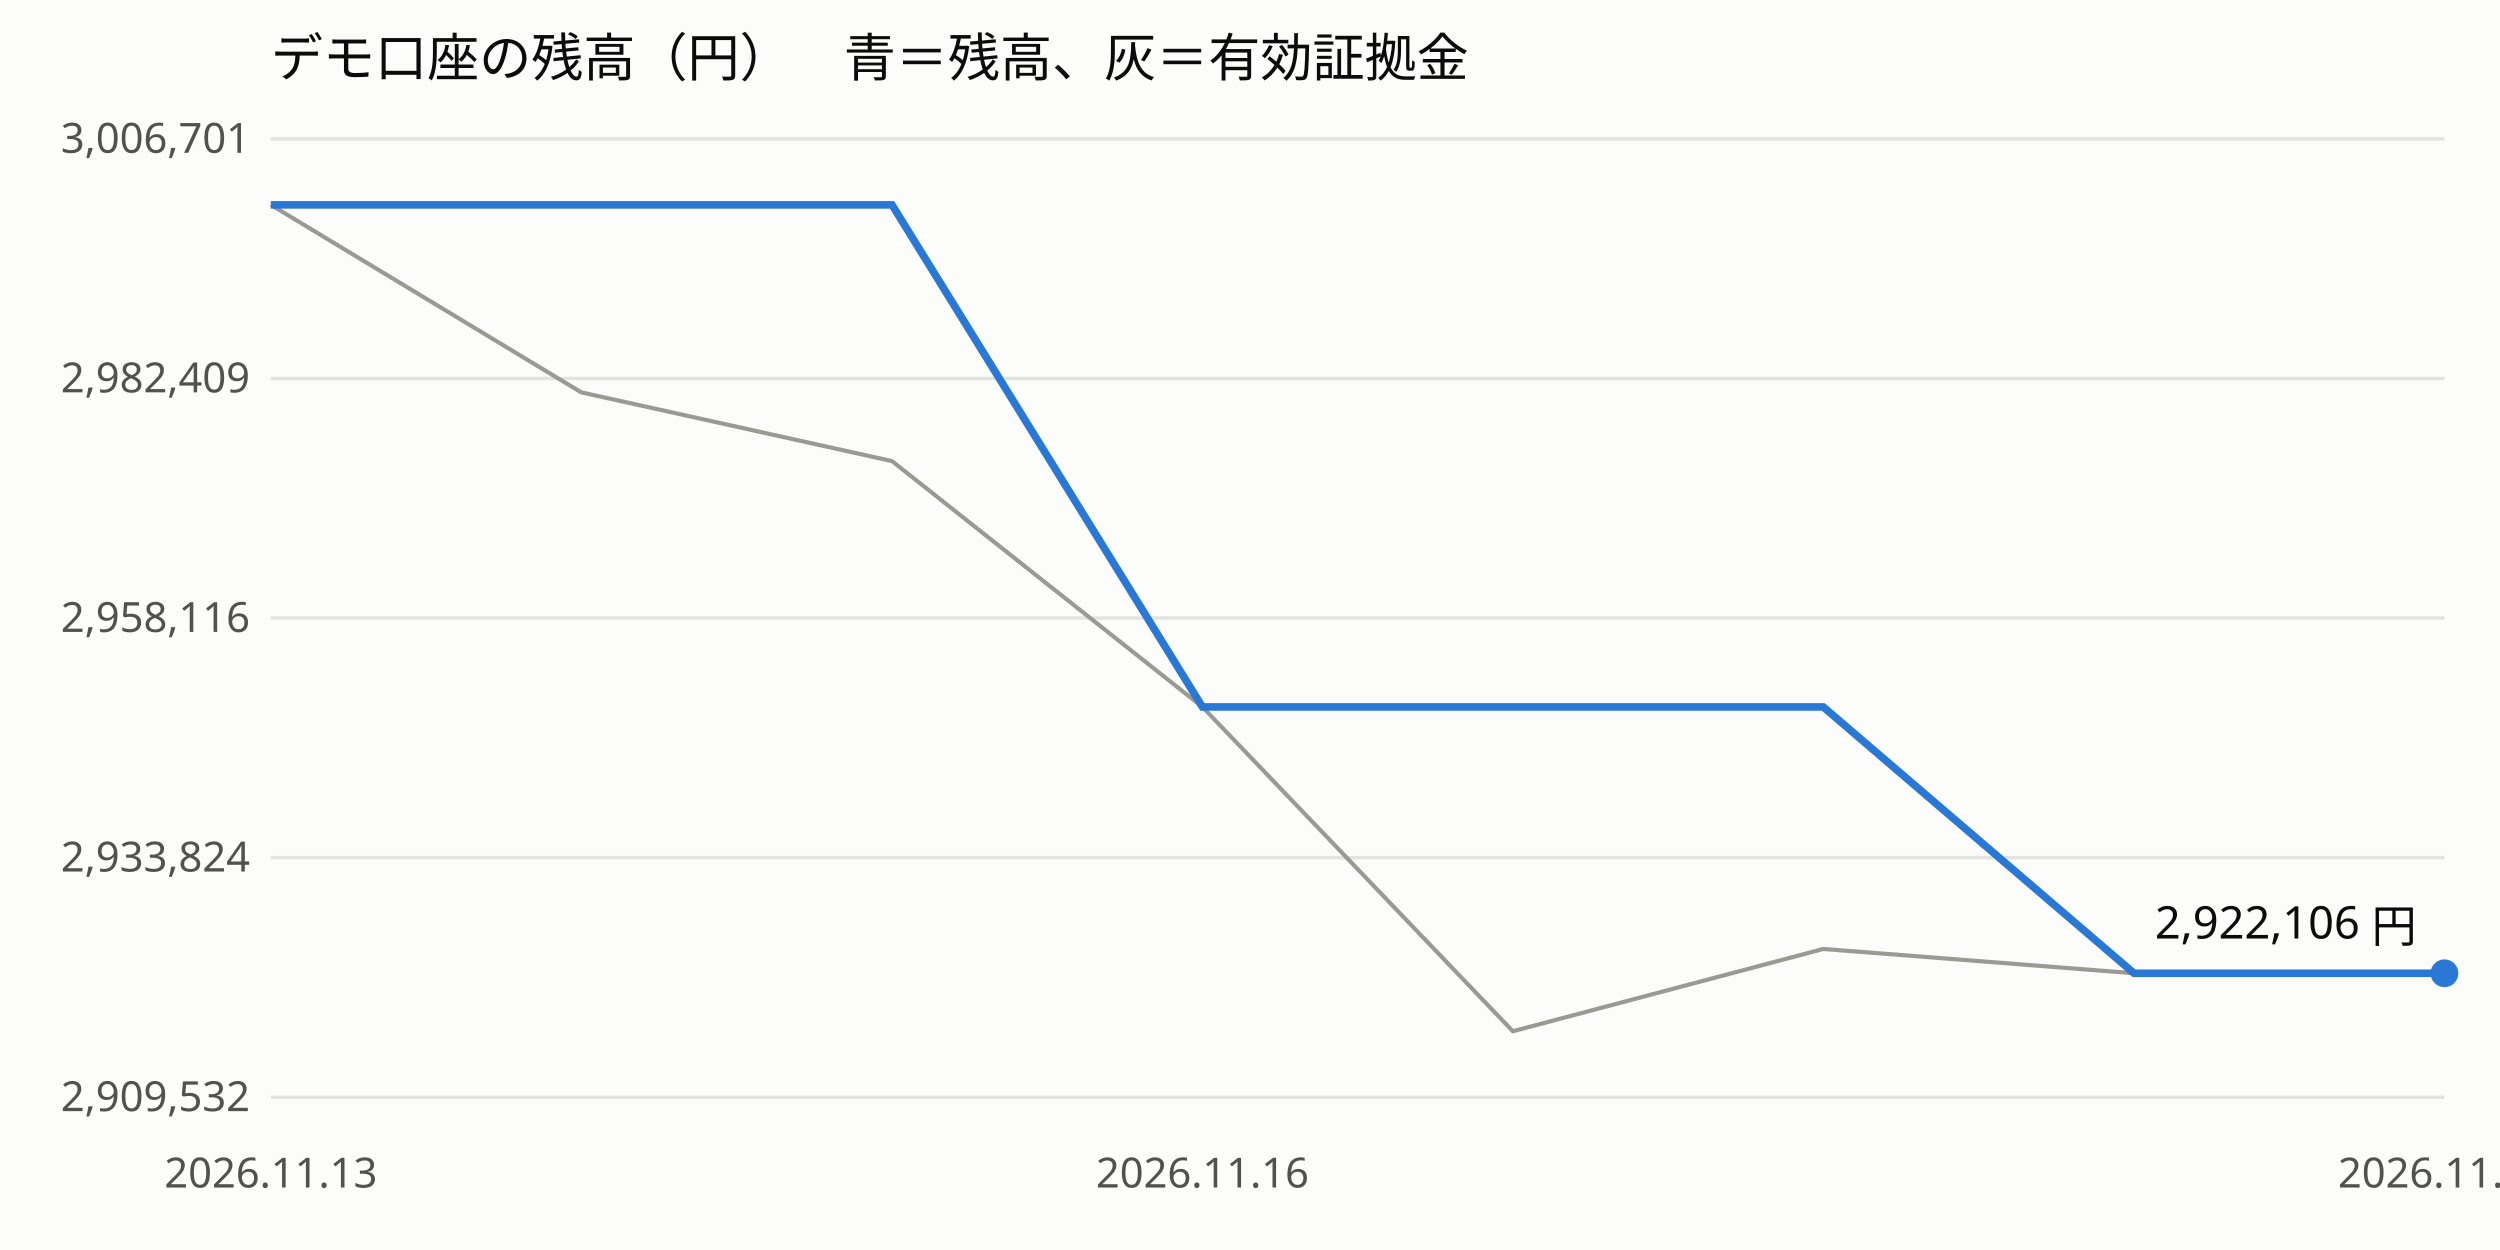
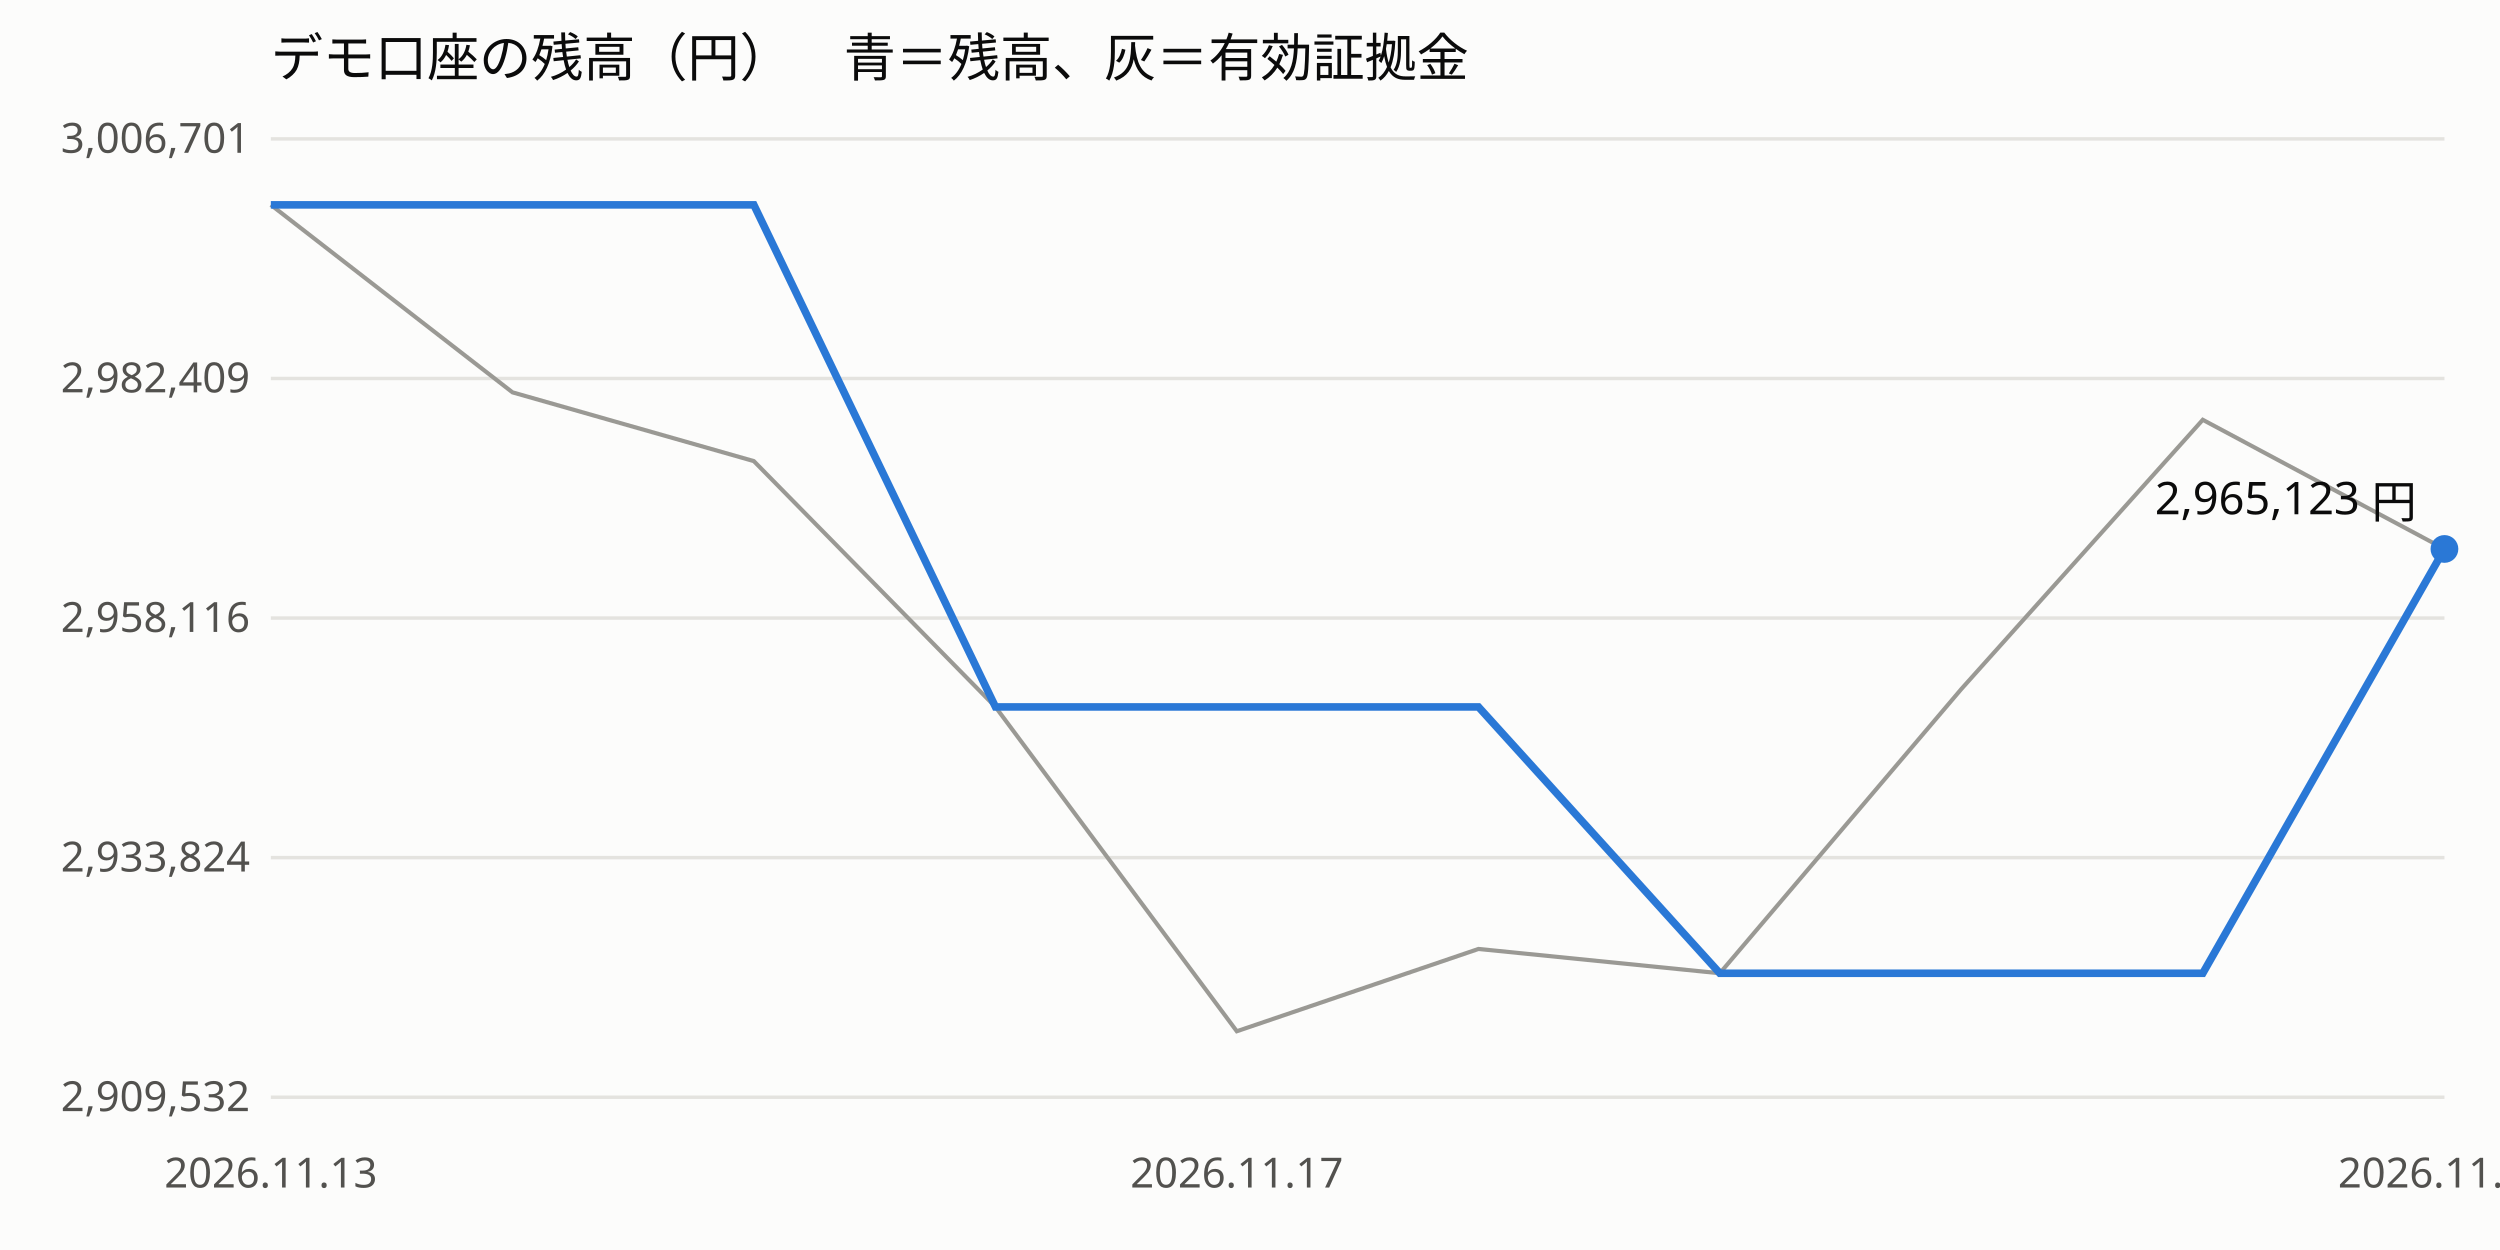
<svg xmlns="http://www.w3.org/2000/svg" viewBox="0 0 720 360" width="100%" font-family="sans-serif" font-size="12">
  <rect width="720" height="360" fill="#fcfcfb" />
  <text x="78" y="22" font-size="15" fill="#0b0b0b">デモ口座の残高（円）　青＝残高、灰＝有効証拠金</text>
  <line x1="78" x2="704" y1="316.0" y2="316.0" stroke="#e4e3df" />
  <text x="72" y="320.0" text-anchor="end" fill="#52514e">2,909,532</text>
  <line x1="78" x2="704" y1="247.0" y2="247.0" stroke="#e4e3df" />
  <text x="72" y="251.0" text-anchor="end" fill="#52514e">2,933,824</text>
  <line x1="78" x2="704" y1="178.0" y2="178.0" stroke="#e4e3df" />
  <text x="72" y="182.0" text-anchor="end" fill="#52514e">2,958,116</text>
  <line x1="78" x2="704" y1="109.0" y2="109.0" stroke="#e4e3df" />
  <text x="72" y="113.0" text-anchor="end" fill="#52514e">2,982,409</text>
  <line x1="78" x2="704" y1="40.0" y2="40.0" stroke="#e4e3df" />
  <text x="72" y="44.0" text-anchor="end" fill="#52514e">3,006,701</text>
  <text x="78.0" y="342" text-anchor="middle" fill="#52514e">2026.11.13</text>
-   <text x="346.3" y="342" text-anchor="middle" fill="#52514e">2026.11.16</text>
+   <text x="356.2" y="342" text-anchor="middle" fill="#52514e">2026.11.17</text>
  <text x="704.0" y="342" text-anchor="middle" fill="#52514e">2026.11.18</text>
-   <polyline points="78.0,59.0 167.4,113.0 256.9,132.8 346.3,203.6 435.7,297.0 525.1,273.3 614.6,280.3 704.0,280.3" fill="none" stroke="#9a9994" stroke-width="1.2" />
-   <polyline points="78.0,59.0 167.4,59.0 256.9,59.0 346.3,203.6 435.7,203.6 525.1,203.6 614.6,280.3 704.0,280.3" fill="none" stroke="#2a78d6" stroke-width="2.2" />
-   <circle cx="704.0" cy="280.3" r="4" fill="#2a78d6" />
-   <text x="696.0" y="270.3" text-anchor="end" fill="#0b0b0b" font-size="13">2,922,106 円</text>
+   <polyline points="78.0,59.0 147.6,113.0 217.1,132.8 286.7,203.6 356.2,297.0 425.8,273.3 495.3,280.3 564.9,198.4 634.4,120.9 704.0,158.1" fill="none" stroke="#9a9994" stroke-width="1.2" />
+   <polyline points="78.0,59.0 147.6,59.0 217.1,59.0 286.7,203.6 356.2,203.6 425.8,203.6 495.3,280.3 564.9,280.3 634.4,280.3 704.0,158.1" fill="none" stroke="#2a78d6" stroke-width="2.2" />
+   <circle cx="704.0" cy="158.1" r="4" fill="#2a78d6" />
+   <text x="696.0" y="148.1" text-anchor="end" fill="#0b0b0b" font-size="13">2,965,123 円</text>
</svg>
